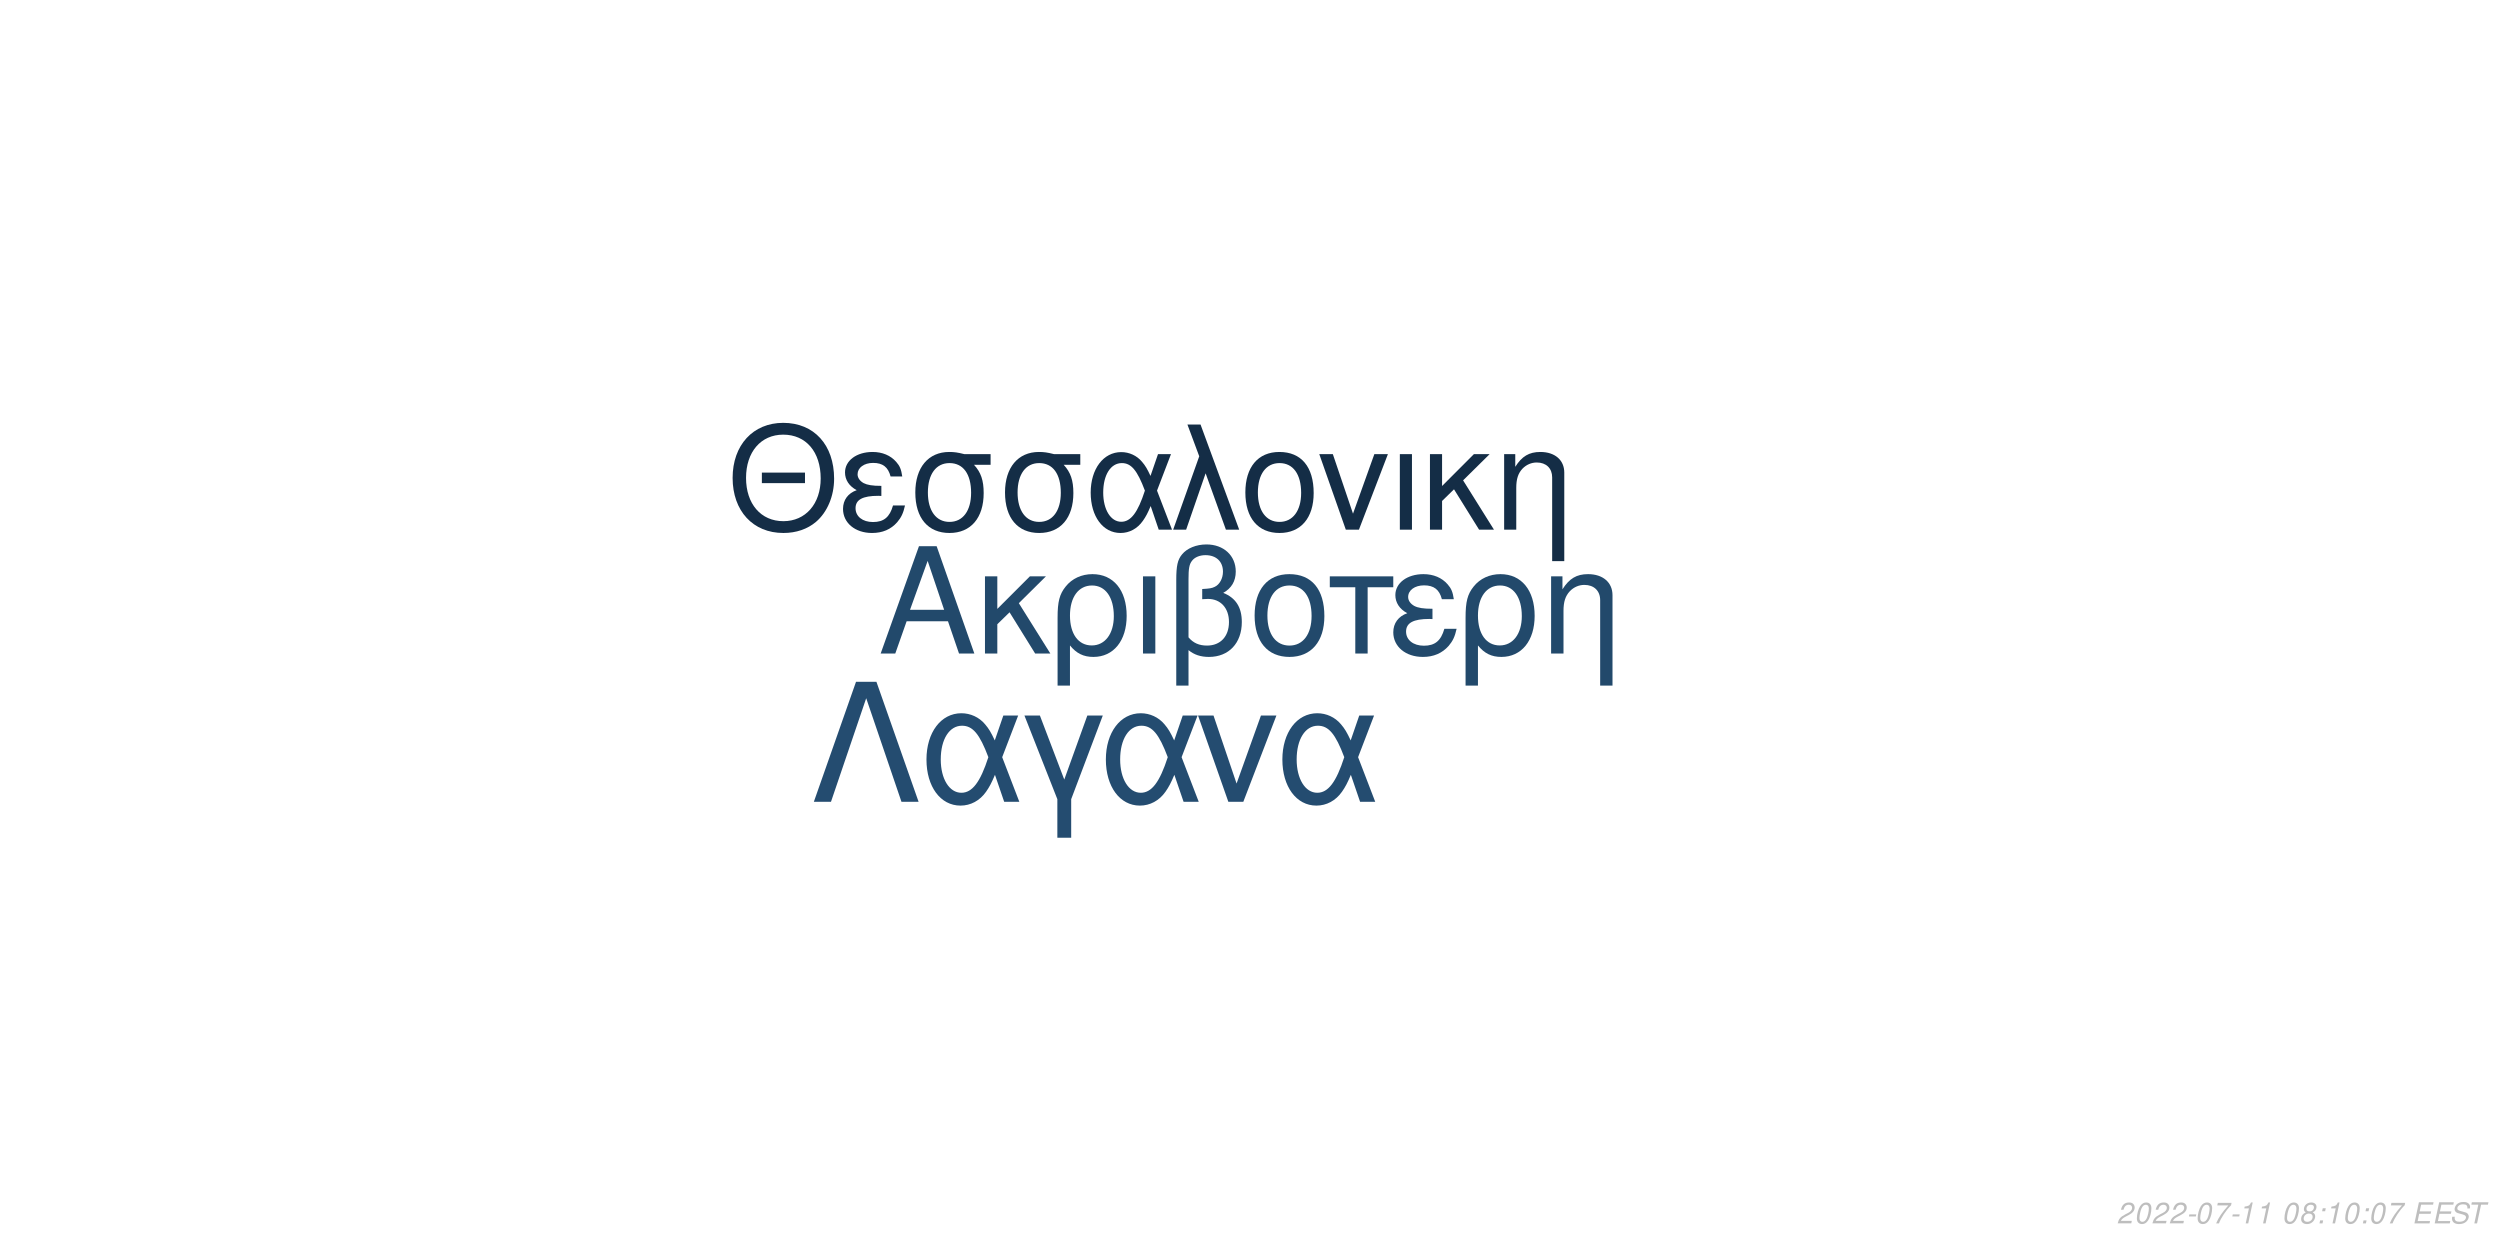
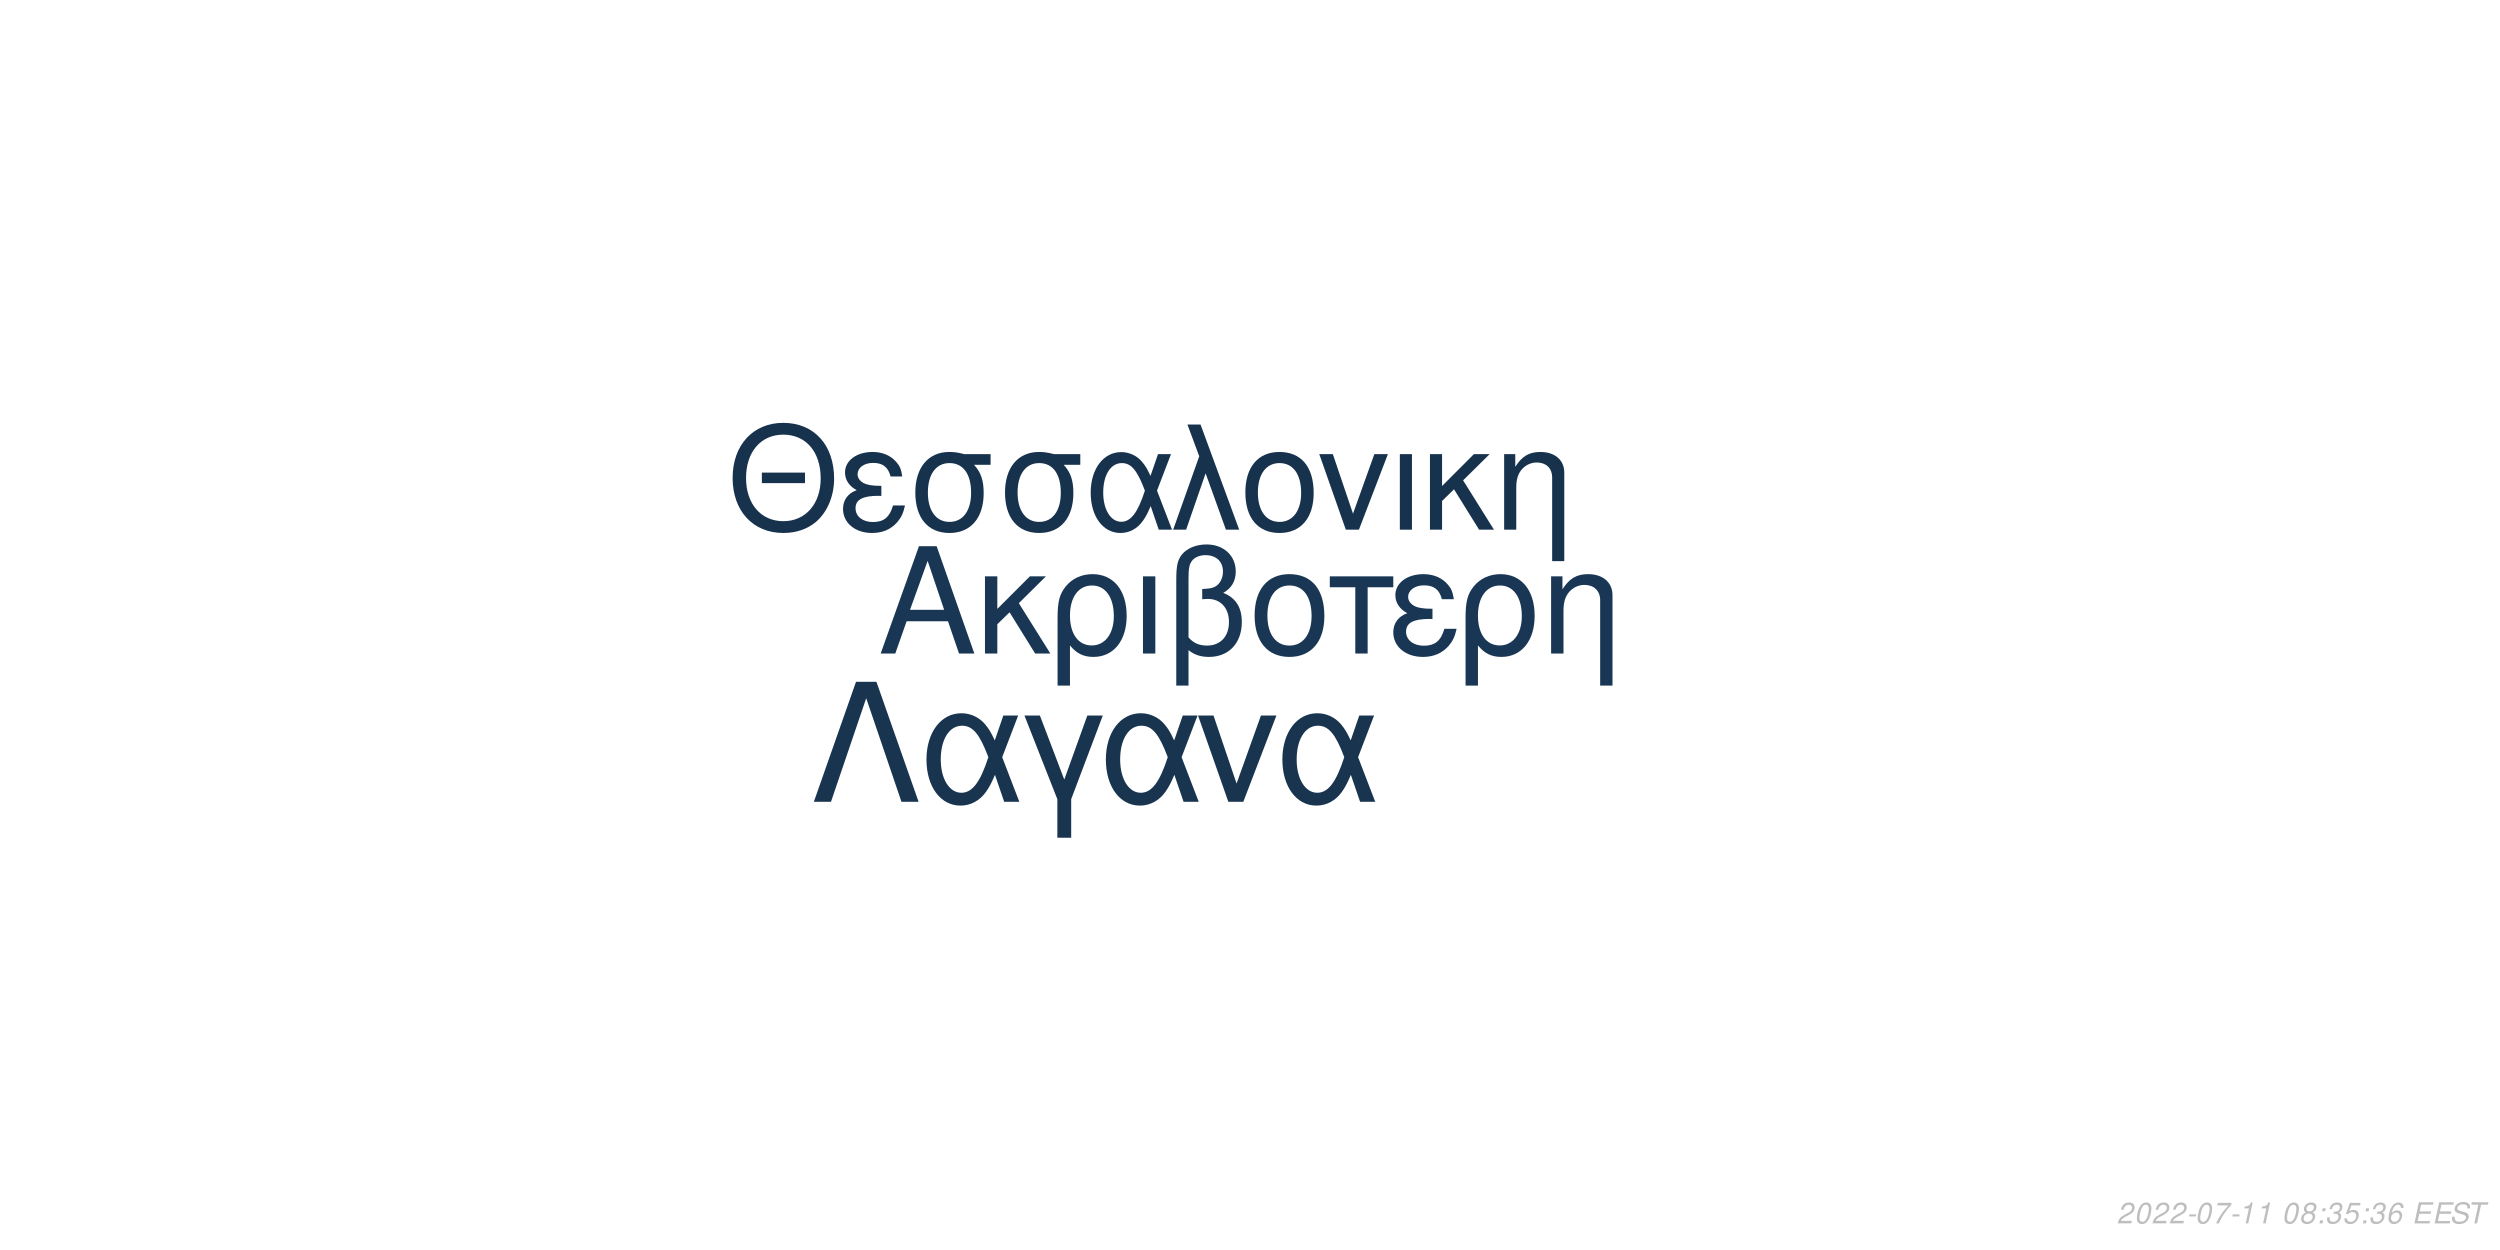
<svg xmlns="http://www.w3.org/2000/svg" xmlns:xlink="http://www.w3.org/1999/xlink" width="864pt" height="432pt" viewBox="0 0 864 432" version="1.1">
  <defs>
    <g>
      <symbol overflow="visible" id="glyph0-0">
        <path style="stroke:none;" d="" />
      </symbol>
      <symbol overflow="visible" id="glyph0-1">
        <path style="stroke:none;" d="M 24.125 -11.141 L 27.938 0 L 33.234 0 L 20.203 -37.094 L 14.094 -37.094 L 0.859 0 L 5.906 0 L 9.828 -11.141 Z M 22.797 -15.109 L 11 -15.109 L 17.094 -32.016 Z M 22.797 -15.109 " />
      </symbol>
      <symbol overflow="visible" id="glyph0-2">
        <path style="stroke:none;" d="M 7.172 -15.422 L 7.172 -26.672 L 2.906 -26.672 L 2.906 0 L 7.172 0 L 7.172 -10.125 L 11.406 -14.25 L 20.25 0 L 25.5 0 L 14.609 -17.406 L 23.969 -26.672 L 18.422 -26.672 Z M 7.172 -15.422 " />
      </symbol>
      <symbol overflow="visible" id="glyph0-3">
        <path style="stroke:none;" d="M 3 11.094 L 7.281 11.094 L 7.281 -2.797 C 9.516 -0.047 11.953 1.172 15.375 1.172 C 22.344 1.172 26.875 -4.422 26.875 -13.031 C 26.875 -21.891 22.297 -27.438 15.062 -27.438 C 11.297 -27.438 7.984 -25.906 5.797 -23.156 C 3.672 -20.516 3 -17.969 3 -12.359 Z M 14.906 -23.516 C 19.547 -23.516 22.438 -19.438 22.438 -12.922 C 22.438 -6.812 19.391 -2.797 14.812 -2.797 C 10.172 -2.797 7.281 -6.766 7.281 -13.125 C 7.281 -19.484 10.234 -23.516 14.906 -23.516 Z M 14.906 -23.516 " />
      </symbol>
      <symbol overflow="visible" id="glyph0-4">
        <path style="stroke:none;" d="M 3.516 0 L 7.781 0 L 7.781 -26.672 L 3.516 -26.672 Z M 3.516 0 " />
      </symbol>
      <symbol overflow="visible" id="glyph0-5">
        <path style="stroke:none;" d="M 4.016 11.094 L 8.25 11.094 L 8.25 -1.172 C 10.172 0.406 12.422 1.172 15.312 1.172 C 22.188 1.172 26.672 -3.609 26.672 -10.891 C 26.672 -15.984 24.578 -19.234 20.25 -20.969 C 23.109 -22.547 24.578 -25.031 24.578 -28.344 C 24.578 -33.844 20.406 -37.703 14.453 -37.703 C 10.938 -37.703 7.734 -36.391 6 -34.25 C 4.484 -32.422 4.016 -30.328 4.016 -25.391 Z M 8.25 -25.656 C 8.25 -29.359 8.5 -30.844 9.469 -32.062 C 10.375 -33.281 12.156 -34 14.094 -34 C 17.812 -34 20.156 -31.812 20.156 -28.297 C 20.156 -25.953 18.984 -23.812 17.297 -23.047 C 16.281 -22.547 15.469 -22.438 12.984 -22.297 L 12.984 -18.781 C 13.734 -18.828 14.344 -18.875 14.969 -18.875 C 19.344 -18.875 22.234 -15.719 22.234 -10.891 C 22.234 -5.906 19.281 -2.75 14.656 -2.75 C 11.953 -2.75 9.922 -3.609 8.25 -5.594 Z M 8.25 -25.656 " />
      </symbol>
      <symbol overflow="visible" id="glyph0-6">
        <path style="stroke:none;" d="M 14.094 -27.438 C 6.562 -27.438 2.094 -22.094 2.094 -13.125 C 2.094 -4.125 6.562 1.172 14.141 1.172 C 21.672 1.172 26.203 -4.172 26.203 -12.922 C 26.203 -22.188 21.828 -27.438 14.094 -27.438 Z M 14.141 -23.516 C 18.938 -23.516 21.781 -19.594 21.781 -12.984 C 21.781 -6.672 18.828 -2.75 14.141 -2.75 C 9.422 -2.75 6.516 -6.672 6.516 -13.125 C 6.516 -19.594 9.422 -23.516 14.141 -23.516 Z M 14.141 -23.516 " />
      </symbol>
      <symbol overflow="visible" id="glyph0-7">
        <path style="stroke:none;" d="M 7.891 0 L 12.156 0 L 12.156 -22.906 L 21.016 -22.906 L 21.016 -26.672 L -0.922 -26.672 L -0.922 -22.906 L 7.891 -22.906 Z M 7.891 0 " />
      </symbol>
      <symbol overflow="visible" id="glyph0-8">
        <path style="stroke:none;" d="M 14.562 -15.469 C 11.344 -15.469 9.562 -15.781 8.297 -16.438 C 6.922 -17.203 6.156 -18.328 6.156 -19.547 C 6.156 -21.891 8.453 -23.562 11.656 -23.562 C 15.062 -23.562 16.953 -22.094 17.812 -18.781 L 21.938 -18.781 C 21.578 -21.266 21.062 -22.5 19.797 -23.922 C 17.812 -26.203 14.906 -27.438 11.453 -27.438 C 5.797 -27.438 1.734 -24.375 1.734 -20.203 C 1.734 -17.609 3.156 -15.375 5.859 -13.938 C 2.797 -12.875 1.016 -10.484 1.016 -7.328 C 1.016 -2.391 5.297 1.172 11.25 1.172 C 14.969 1.172 17.906 -0.109 20.156 -2.641 C 21.578 -4.328 22.297 -5.797 22.906 -8.547 L 18.672 -8.547 C 17.5 -4.422 15.422 -2.703 11.609 -2.703 C 7.938 -2.703 5.438 -4.688 5.438 -7.578 C 5.438 -10.578 7.938 -11.953 13.484 -11.953 C 13.641 -11.953 14.094 -11.953 14.562 -11.906 Z M 14.562 -15.469 " />
      </symbol>
      <symbol overflow="visible" id="glyph0-9">
        <path style="stroke:none;" d="M 3.562 -26.672 L 3.562 0 L 7.844 0 L 7.844 -14.703 C 7.844 -17.906 8.5 -19.891 10.031 -21.531 C 11.406 -22.953 13.188 -23.719 15.062 -23.719 C 18.375 -23.719 20.516 -21.672 20.516 -18.469 L 20.516 11.094 L 24.781 11.094 L 24.781 -20.156 C 24.781 -24.578 21.469 -27.438 16.328 -27.438 C 12.359 -27.438 9.828 -25.906 7.484 -22.188 L 7.484 -26.672 Z M 3.562 -26.672 " />
      </symbol>
      <symbol overflow="visible" id="glyph1-0">
        <path style="stroke:none;" d="" />
      </symbol>
      <symbol overflow="visible" id="glyph1-1">
        <path style="stroke:none;" d="M 26.859 -19.734 L 11.953 -19.734 L 11.953 -16.094 L 26.859 -16.094 Z M 19.328 -36.922 C 8.922 -36.922 1.844 -29.25 1.844 -17.891 C 1.844 -6.484 8.875 1.141 19.391 1.141 C 23.812 1.141 27.703 -0.203 30.641 -2.688 C 34.578 -6.031 36.922 -11.656 36.922 -17.594 C 36.922 -29.297 30 -36.922 19.328 -36.922 Z M 19.328 -32.844 C 27.203 -32.844 32.281 -26.906 32.281 -17.688 C 32.281 -8.922 27.062 -2.938 19.391 -2.938 C 11.609 -2.938 6.484 -8.922 6.484 -17.891 C 6.484 -26.859 11.609 -32.844 19.328 -32.844 Z M 19.328 -32.844 " />
      </symbol>
      <symbol overflow="visible" id="glyph1-2">
        <path style="stroke:none;" d="M 14.25 -15.141 C 11.109 -15.141 9.375 -15.453 8.125 -16.094 C 6.781 -16.844 6.031 -17.938 6.031 -19.141 C 6.031 -21.422 8.266 -23.078 11.406 -23.078 C 14.75 -23.078 16.594 -21.625 17.438 -18.391 L 21.469 -18.391 C 21.125 -20.828 20.625 -22.031 19.391 -23.422 C 17.438 -25.656 14.594 -26.859 11.219 -26.859 C 5.688 -26.859 1.688 -23.875 1.688 -19.781 C 1.688 -17.234 3.094 -15.047 5.734 -13.656 C 2.734 -12.609 1 -10.266 1 -7.172 C 1 -2.344 5.188 1.141 11.016 1.141 C 14.656 1.141 17.547 -0.094 19.734 -2.594 C 21.125 -4.234 21.828 -5.688 22.422 -8.375 L 18.281 -8.375 C 17.141 -4.328 15.094 -2.641 11.359 -2.641 C 7.766 -2.641 5.328 -4.578 5.328 -7.422 C 5.328 -10.359 7.766 -11.703 13.203 -11.703 C 13.359 -11.703 13.797 -11.703 14.25 -11.656 Z M 14.25 -15.141 " />
      </symbol>
      <symbol overflow="visible" id="glyph1-3">
        <path style="stroke:none;" d="M 29 -26.109 L 19.938 -26.109 C 17.594 -26.703 16.438 -26.859 14.703 -26.859 C 7.469 -26.859 2.984 -21.469 2.984 -12.859 C 2.984 -4.031 7.375 1.141 14.797 1.141 C 22.172 1.141 26.609 -4.078 26.609 -12.656 C 26.609 -17.047 25.656 -19.828 23.266 -22.422 L 29 -22.422 Z M 14.797 -23.016 C 19.531 -23.016 22.266 -19.234 22.266 -12.75 C 22.266 -6.531 19.438 -2.688 14.797 -2.688 C 10.172 -2.688 7.328 -6.531 7.328 -12.859 C 7.328 -19.188 10.172 -23.016 14.797 -23.016 Z M 14.797 -23.016 " />
      </symbol>
      <symbol overflow="visible" id="glyph1-4">
        <path style="stroke:none;" d="M 29.344 -26.109 L 24.859 -26.109 L 22.266 -18.578 C 21.125 -21.031 20.484 -22.125 19.328 -23.469 C 17.547 -25.609 14.906 -26.812 12.156 -26.812 C 5.984 -26.812 1.594 -20.984 1.594 -12.812 C 1.594 -4.578 5.828 1.141 11.906 1.141 C 14.953 1.141 17.734 -0.344 19.625 -3.047 C 20.672 -4.531 21.281 -5.688 22.328 -8.172 L 25.109 0 L 29.703 0 L 24.516 -13.5 Z M 20.328 -13.5 C 17.891 -5.922 15.453 -2.734 12.156 -2.734 C 8.516 -2.734 5.922 -6.922 5.922 -12.812 C 5.922 -18.938 8.516 -23.016 12.359 -23.016 C 15.594 -23.016 17.688 -20.531 20.328 -13.5 Z M 20.328 -13.5 " />
      </symbol>
      <symbol overflow="visible" id="glyph1-5">
        <path style="stroke:none;" d="M 1.094 0 L 5.578 0 L 12.312 -19.484 L 19.328 0 L 23.922 0 L 10.562 -36.328 L 6.031 -36.328 L 10.109 -25.359 Z M 1.094 0 " />
      </symbol>
      <symbol overflow="visible" id="glyph1-6">
        <path style="stroke:none;" d="M 13.797 -26.859 C 6.422 -26.859 2.047 -21.625 2.047 -12.859 C 2.047 -4.031 6.422 1.141 13.859 1.141 C 21.234 1.141 25.656 -4.078 25.656 -12.656 C 25.656 -21.719 21.375 -26.859 13.797 -26.859 Z M 13.859 -23.016 C 18.531 -23.016 21.328 -19.188 21.328 -12.703 C 21.328 -6.531 18.438 -2.688 13.859 -2.688 C 9.219 -2.688 6.375 -6.531 6.375 -12.859 C 6.375 -19.188 9.219 -23.016 13.859 -23.016 Z M 13.859 -23.016 " />
      </symbol>
      <symbol overflow="visible" id="glyph1-7">
        <path style="stroke:none;" d="M 14.297 0 L 24.312 -26.109 L 19.625 -26.109 L 12.25 -5.531 L 5.281 -26.109 L 0.594 -26.109 L 9.766 0 Z M 14.297 0 " />
      </symbol>
      <symbol overflow="visible" id="glyph1-8">
        <path style="stroke:none;" d="M 3.438 0 L 7.625 0 L 7.625 -26.109 L 3.438 -26.109 Z M 3.438 0 " />
      </symbol>
      <symbol overflow="visible" id="glyph1-9">
        <path style="stroke:none;" d="M 7.031 -15.094 L 7.031 -26.109 L 2.844 -26.109 L 2.844 0 L 7.031 0 L 7.031 -9.922 L 11.156 -13.953 L 19.828 0 L 24.969 0 L 14.297 -17.047 L 23.469 -26.109 L 18.031 -26.109 Z M 7.031 -15.094 " />
      </symbol>
      <symbol overflow="visible" id="glyph1-10">
        <path style="stroke:none;" d="M 3.484 -26.109 L 3.484 0 L 7.672 0 L 7.672 -14.406 C 7.672 -17.547 8.328 -19.484 9.812 -21.078 C 11.156 -22.469 12.906 -23.219 14.75 -23.219 C 17.984 -23.219 20.078 -21.234 20.078 -18.094 L 20.078 10.859 L 24.266 10.859 L 24.266 -19.734 C 24.266 -24.062 21.031 -26.859 16 -26.859 C 12.109 -26.859 9.609 -25.359 7.328 -21.719 L 7.328 -26.109 Z M 3.484 -26.109 " />
      </symbol>
      <symbol overflow="visible" id="glyph2-0">
        <path style="stroke:none;" d="" />
      </symbol>
      <symbol overflow="visible" id="glyph2-1">
        <path style="stroke:none;" d="M 22.531 -41.484 L 15.484 -41.484 L 0.906 0 L 6.828 0 L 19 -35.797 L 31.188 0 L 37.109 0 Z M 22.531 -41.484 " />
      </symbol>
      <symbol overflow="visible" id="glyph2-2">
        <path style="stroke:none;" d="M 33.516 -29.812 L 28.391 -29.812 L 25.438 -21.219 C 24.125 -24.016 23.391 -25.266 22.078 -26.797 C 20.031 -29.25 17.016 -30.609 13.891 -30.609 C 6.828 -30.609 1.828 -23.953 1.828 -14.625 C 1.828 -5.234 6.656 1.312 13.594 1.312 C 17.078 1.312 20.266 -0.391 22.422 -3.469 C 23.609 -5.172 24.297 -6.484 25.5 -9.328 L 28.688 0 L 33.922 0 L 28 -15.422 Z M 23.219 -15.422 C 20.422 -6.766 17.641 -3.125 13.891 -3.125 C 9.734 -3.125 6.766 -7.906 6.766 -14.625 C 6.766 -21.625 9.734 -26.297 14.109 -26.297 C 17.812 -26.297 20.203 -23.453 23.219 -15.422 Z M 23.219 -15.422 " />
      </symbol>
      <symbol overflow="visible" id="glyph2-3">
        <path style="stroke:none;" d="M 12.062 12.406 L 16.844 12.406 L 16.844 -0.906 L 27.766 -29.812 L 22.422 -29.812 L 14.453 -7.688 L 6.031 -29.812 L 0.688 -29.812 L 12.062 -0.906 Z M 12.062 12.406 " />
      </symbol>
      <symbol overflow="visible" id="glyph2-4">
        <path style="stroke:none;" d="M 16.328 0 L 27.766 -29.812 L 22.422 -29.812 L 14 -6.312 L 6.031 -29.812 L 0.688 -29.812 L 11.156 0 Z M 16.328 0 " />
      </symbol>
      <symbol overflow="visible" id="glyph3-0">
        <path style="stroke:none;" d="" />
      </symbol>
      <symbol overflow="visible" id="glyph3-1">
        <path style="stroke:none;" d="M 5.234 -0.875 L 1.469 -0.875 C 1.641 -1.375 2.203 -1.891 3.109 -2.344 L 4.234 -2.938 C 5.562 -3.625 6.219 -4.469 6.219 -5.484 C 6.219 -5.938 6.062 -6.359 5.797 -6.656 C 5.469 -7.047 4.984 -7.234 4.312 -7.234 C 2.766 -7.234 1.891 -6.453 1.484 -4.734 L 2.375 -4.734 C 2.484 -5.188 2.609 -5.484 2.797 -5.75 C 3.094 -6.203 3.609 -6.453 4.188 -6.453 C 4.891 -6.453 5.344 -6.031 5.344 -5.375 C 5.344 -4.703 4.859 -4.094 4.016 -3.656 L 2.984 -3.125 C 1.234 -2.188 0.797 -1.656 0.344 -0.016 L 5.047 -0.016 Z M 5.234 -0.875 " />
      </symbol>
      <symbol overflow="visible" id="glyph3-2">
        <path style="stroke:none;" d="M 4.203 -7.234 C 3.375 -7.234 2.688 -6.812 2.125 -5.984 C 1.484 -5.047 0.984 -3.188 0.984 -1.734 C 0.984 -1.109 1.172 -0.562 1.484 -0.266 C 1.797 0.047 2.281 0.234 2.766 0.234 C 3.625 0.234 4.281 -0.156 4.859 -1.016 C 5.516 -1.953 6 -3.797 6 -5.266 C 6 -6.5 5.328 -7.234 4.203 -7.234 Z M 4.094 -6.453 C 4.734 -6.453 5.125 -5.984 5.125 -5.156 C 5.125 -4.203 4.781 -2.625 4.406 -1.812 C 3.984 -0.938 3.516 -0.547 2.875 -0.547 C 2.25 -0.547 1.875 -1.031 1.875 -1.828 C 1.875 -2.797 2.203 -4.344 2.594 -5.203 C 2.984 -6.047 3.453 -6.453 4.094 -6.453 Z M 4.094 -6.453 " />
      </symbol>
      <symbol overflow="visible" id="glyph3-3">
        <path style="stroke:none;" d="M 3.516 -3.125 L 1.125 -3.125 L 0.969 -2.406 L 3.359 -2.406 Z M 3.516 -3.125 " />
      </symbol>
      <symbol overflow="visible" id="glyph3-4">
        <path style="stroke:none;" d="M 6.703 -7.094 L 1.953 -7.094 L 1.766 -6.219 L 5.594 -6.219 C 3.344 -3.688 2.266 -2.109 1.375 0 L 2.344 0 C 3.031 -1.906 4.828 -4.594 6.547 -6.281 Z M 6.703 -7.094 " />
      </symbol>
      <symbol overflow="visible" id="glyph3-5">
        <path style="stroke:none;" d="M 3.703 -5.188 L 2.594 0 L 3.469 0 L 5.016 -7.234 L 4.438 -7.234 C 3.906 -6.156 3.688 -6.016 2.234 -5.812 L 2.109 -5.188 Z M 3.703 -5.188 " />
      </symbol>
      <symbol overflow="visible" id="glyph3-6">
        <path style="stroke:none;" d="" />
      </symbol>
      <symbol overflow="visible" id="glyph3-7">
        <path style="stroke:none;" d="M 4.766 -3.797 C 5.078 -3.969 5.234 -4.078 5.438 -4.234 C 5.812 -4.594 6.062 -5.172 6.062 -5.734 C 6.062 -6.625 5.344 -7.234 4.266 -7.234 C 2.812 -7.234 1.703 -6.219 1.703 -4.875 C 1.703 -4.406 1.875 -4.125 2.359 -3.812 C 1.297 -3.312 0.75 -2.516 0.75 -1.469 C 0.75 -0.438 1.547 0.234 2.812 0.234 C 3.656 0.234 4.359 -0.094 4.938 -0.734 C 5.359 -1.234 5.609 -1.859 5.609 -2.438 C 5.609 -3.047 5.312 -3.516 4.766 -3.797 Z M 4.109 -6.453 C 4.797 -6.453 5.188 -6.125 5.188 -5.578 C 5.188 -5.266 5.062 -4.922 4.859 -4.672 C 4.562 -4.312 4.188 -4.156 3.656 -4.156 C 2.984 -4.156 2.594 -4.453 2.594 -4.984 C 2.594 -5.859 3.203 -6.453 4.109 -6.453 Z M 3.453 -3.406 C 4.234 -3.406 4.734 -2.984 4.734 -2.312 C 4.734 -1.312 3.922 -0.547 2.875 -0.547 C 2.125 -0.547 1.625 -0.969 1.625 -1.625 C 1.625 -2.609 2.438 -3.406 3.453 -3.406 Z M 3.453 -3.406 " />
      </symbol>
      <symbol overflow="visible" id="glyph3-8">
        <path style="stroke:none;" d="M 2.359 -1.031 L 1.312 -1.031 L 1.094 0 L 2.141 0 Z M 3.266 -5.234 L 2.219 -5.234 L 2 -4.203 L 3.047 -4.203 Z M 3.266 -5.234 " />
      </symbol>
      <symbol overflow="visible" id="glyph3-9">
+         <path style="stroke:none;" d="M 2.922 -3.312 C 3.125 -3.344 3.234 -3.344 3.375 -3.344 C 4.203 -3.344 4.688 -3 4.688 -2.406 C 4.688 -1.312 3.906 -0.547 2.781 -0.547 C 2.047 -0.547 1.594 -0.938 1.594 -1.562 C 1.594 -1.719 1.609 -1.844 1.656 -2.094 L 0.766 -2.094 C 0.734 -1.797 0.719 -1.641 0.719 -1.469 C 0.719 -0.375 1.406 0.234 2.641 0.234 C 3.547 0.234 4.297 -0.078 4.812 -0.656 C 5.266 -1.156 5.562 -1.875 5.562 -2.547 C 5.562 -3.125 5.344 -3.453 4.797 -3.734 C 5.641 -4.234 6.016 -4.844 6.016 -5.734 C 6.016 -6.656 5.312 -7.234 4.203 -7.234 C 3.375 -7.234 2.672 -6.938 2.188 -6.375 C 1.891 -6.031 1.703 -5.641 1.516 -4.906 L 2.391 -4.906 C 2.5 -5.359 2.594 -5.594 2.734 -5.812 C 3.047 -6.234 3.516 -6.453 4.078 -6.453 C 4.734 -6.453 5.141 -6.125 5.141 -5.578 C 5.141 -5.188 5.016 -4.797 4.797 -4.547 C 4.516 -4.234 4 -4.062 3.266 -4.062 L 3.078 -4.062 Z M 2.922 -3.312 " />
+       </symbol>
+       <symbol overflow="visible" id="glyph3-10">
+         <path style="stroke:none;" d="M 6.297 -7.094 L 2.594 -7.094 L 1.234 -3.234 L 2.047 -3.234 C 2.656 -3.766 2.938 -3.906 3.531 -3.906 C 4.328 -3.906 4.797 -3.453 4.797 -2.688 C 4.797 -1.438 3.969 -0.547 2.828 -0.547 C 2.031 -0.547 1.609 -0.938 1.578 -1.734 L 0.703 -1.734 L 0.703 -1.516 C 0.703 -0.938 0.844 -0.547 1.188 -0.266 C 1.562 0.062 2.078 0.234 2.703 0.234 C 3.656 0.234 4.391 -0.156 4.984 -0.922 C 5.422 -1.5 5.672 -2.234 5.672 -2.953 C 5.672 -4 4.938 -4.672 3.812 -4.672 C 3.328 -4.672 2.906 -4.547 2.406 -4.234 L 3.109 -6.219 L 6.109 -6.219 Z M 6.297 -7.094 " />
+       </symbol>
+       <symbol overflow="visible" id="glyph3-11">
+         <path style="stroke:none;" d="M 6.125 -5.344 L 6.141 -5.625 C 6.141 -6.609 5.453 -7.234 4.391 -7.234 C 3.438 -7.234 2.641 -6.719 2.016 -5.703 C 1.422 -4.781 0.938 -2.953 0.938 -1.688 C 0.938 -0.516 1.688 0.234 2.859 0.234 C 3.703 0.234 4.438 -0.156 5 -0.875 C 5.406 -1.422 5.672 -2.156 5.672 -2.766 C 5.672 -3.812 4.969 -4.5 3.906 -4.5 C 3.234 -4.5 2.672 -4.234 2.094 -3.625 C 2.406 -5.375 3.234 -6.453 4.25 -6.453 C 4.703 -6.453 5.062 -6.234 5.172 -5.844 C 5.203 -5.719 5.234 -5.578 5.25 -5.344 Z M 3.656 -3.734 C 4.344 -3.734 4.797 -3.281 4.797 -2.625 C 4.797 -1.469 3.984 -0.547 2.984 -0.547 C 2.297 -0.547 1.812 -1.047 1.812 -1.766 C 1.812 -2.859 2.625 -3.734 3.656 -3.734 Z M 3.656 -3.734 " />
+       </symbol>
+       <symbol overflow="visible" id="glyph3-12">
        <path style="stroke:none;" d="M 2.547 -3.312 L 6.5 -3.312 L 6.688 -4.141 L 2.719 -4.141 L 3.219 -6.469 L 7.344 -6.469 L 7.516 -7.297 L 2.453 -7.297 L 0.906 0 L 6.125 0 L 6.297 -0.812 L 2.016 -0.812 Z M 2.547 -3.312 " />
      </symbol>
-       <symbol overflow="visible" id="glyph3-10">
+       <symbol overflow="visible" id="glyph3-13">
        <path style="stroke:none;" d="M 7.062 -5.156 C 7.125 -5.438 7.141 -5.562 7.141 -5.703 C 7.141 -6.156 6.938 -6.594 6.594 -6.891 C 6.188 -7.25 5.656 -7.406 4.875 -7.406 C 3.844 -7.406 3.047 -7.125 2.5 -6.562 C 2.094 -6.141 1.781 -5.438 1.781 -4.922 C 1.781 -4.297 2.219 -3.766 2.891 -3.562 L 4.594 -3.094 C 5.406 -2.859 5.734 -2.578 5.734 -2.094 C 5.734 -1.781 5.547 -1.406 5.266 -1.141 C 4.844 -0.766 4.266 -0.578 3.453 -0.578 C 2.328 -0.578 1.812 -0.984 1.812 -1.906 C 1.812 -2.047 1.812 -2.125 1.844 -2.312 L 0.984 -2.312 C 0.906 -2.062 0.891 -1.906 0.891 -1.688 C 0.891 -0.484 1.797 0.234 3.297 0.234 C 4.359 0.234 5.234 -0.062 5.812 -0.609 C 6.344 -1.078 6.688 -1.797 6.688 -2.375 C 6.688 -2.641 6.609 -2.906 6.453 -3.156 C 6.234 -3.5 5.938 -3.703 5.469 -3.828 L 3.75 -4.312 C 2.984 -4.547 2.734 -4.734 2.734 -5.188 C 2.734 -5.547 2.875 -5.844 3.188 -6.109 C 3.547 -6.438 4.031 -6.594 4.703 -6.594 C 5.266 -6.594 5.688 -6.484 5.906 -6.297 C 6.094 -6.125 6.219 -5.797 6.219 -5.516 C 6.219 -5.422 6.203 -5.344 6.188 -5.156 Z M 7.062 -5.156 " />
      </symbol>
-       <symbol overflow="visible" id="glyph3-11">
+       <symbol overflow="visible" id="glyph3-14">
        <path style="stroke:none;" d="M 4.938 -6.469 L 7.312 -6.469 L 7.484 -7.297 L 1.75 -7.297 L 1.578 -6.469 L 3.984 -6.469 L 2.609 0 L 3.547 0 Z M 4.938 -6.469 " />
      </symbol>
    </g>
  </defs>
  <g id="surface1">
    <rect x="0" y="0" width="864" height="432" style="fill:rgb(100%,100%,100%);fill-opacity:1;stroke:none;" />
-     <g style="fill:rgb(13.333%,28.627%,41.961%);fill-opacity:1;">
+     <g style="fill:rgb(9.804%,21.569%,32.941%);fill-opacity:1;">
      <use xlink:href="#glyph0-1" x="303.5" y="225.861" />
      <use xlink:href="#glyph0-2" x="337.5" y="225.861" />
      <use xlink:href="#glyph0-3" x="362.5" y="225.861" />
      <use xlink:href="#glyph0-4" x="391.5" y="225.861" />
      <use xlink:href="#glyph0-5" x="402.5" y="225.861" />
      <use xlink:href="#glyph0-6" x="431.5" y="225.861" />
      <use xlink:href="#glyph0-7" x="460.5" y="225.861" />
      <use xlink:href="#glyph0-8" x="480.5" y="225.861" />
      <use xlink:href="#glyph0-3" x="503.5" y="225.861" />
      <use xlink:href="#glyph0-9" x="532.5" y="225.861" />
    </g>
-     <g style="fill:rgb(7.843%,17.647%,27.451%);fill-opacity:1;">
+     <g style="fill:rgb(9.02%,19.608%,30.196%);fill-opacity:1;">
      <use xlink:href="#glyph1-1" x="251.348" y="183.058" />
      <use xlink:href="#glyph1-2" x="290.348" y="183.058" />
      <use xlink:href="#glyph1-3" x="313.348" y="183.058" />
      <use xlink:href="#glyph1-3" x="344.348" y="183.058" />
      <use xlink:href="#glyph1-4" x="375.348" y="183.058" />
      <use xlink:href="#glyph1-5" x="404.348" y="183.058" />
      <use xlink:href="#glyph1-6" x="428.348" y="183.058" />
      <use xlink:href="#glyph1-7" x="455.348" y="183.058" />
      <use xlink:href="#glyph1-8" x="480.348" y="183.058" />
      <use xlink:href="#glyph1-9" x="491.348" y="183.058" />
      <use xlink:href="#glyph1-10" x="516.348" y="183.058" />
    </g>
-     <g style="fill:rgb(14.118%,29.804%,43.922%);fill-opacity:1;">
+     <g style="fill:rgb(9.412%,20.392%,30.98%);fill-opacity:1;">
      <use xlink:href="#glyph2-1" x="280.359" y="277.105" />
      <use xlink:href="#glyph2-2" x="318.359" y="277.105" />
      <use xlink:href="#glyph2-3" x="353.359" y="277.105" />
      <use xlink:href="#glyph2-2" x="380.359" y="277.105" />
      <use xlink:href="#glyph2-4" x="413.359" y="277.105" />
      <use xlink:href="#glyph2-2" x="441.359" y="277.105" />
    </g>
    <g style="fill:rgb(74.51%,74.51%,74.51%);fill-opacity:1;">
      <use xlink:href="#glyph3-1" x="731.52" y="422.81" />
      <use xlink:href="#glyph3-2" x="737.52" y="422.81" />
      <use xlink:href="#glyph3-1" x="743.52" y="422.81" />
      <use xlink:href="#glyph3-1" x="749.52" y="422.81" />
      <use xlink:href="#glyph3-3" x="755.52" y="422.81" />
      <use xlink:href="#glyph3-2" x="758.52" y="422.81" />
      <use xlink:href="#glyph3-4" x="764.52" y="422.81" />
      <use xlink:href="#glyph3-3" x="770.52" y="422.81" />
      <use xlink:href="#glyph3-5" x="773.52" y="422.81" />
      <use xlink:href="#glyph3-5" x="779.52" y="422.81" />
      <use xlink:href="#glyph3-6" x="785.52" y="422.81" />
      <use xlink:href="#glyph3-2" x="788.52" y="422.81" />
      <use xlink:href="#glyph3-7" x="794.52" y="422.81" />
      <use xlink:href="#glyph3-8" x="800.52" y="422.81" />
-       <use xlink:href="#glyph3-5" x="803.52" y="422.81" />
-       <use xlink:href="#glyph3-2" x="809.52" y="422.81" />
+       <use xlink:href="#glyph3-9" x="803.52" y="422.81" />
+       <use xlink:href="#glyph3-10" x="809.52" y="422.81" />
      <use xlink:href="#glyph3-8" x="815.52" y="422.81" />
-       <use xlink:href="#glyph3-2" x="818.52" y="422.81" />
-       <use xlink:href="#glyph3-4" x="824.52" y="422.81" />
+       <use xlink:href="#glyph3-9" x="818.52" y="422.81" />
+       <use xlink:href="#glyph3-11" x="824.52" y="422.81" />
      <use xlink:href="#glyph3-6" x="830.52" y="422.81" />
-       <use xlink:href="#glyph3-9" x="833.52" y="422.81" />
-       <use xlink:href="#glyph3-9" x="840.52" y="422.81" />
-       <use xlink:href="#glyph3-10" x="846.52" y="422.81" />
-       <use xlink:href="#glyph3-11" x="852.52" y="422.81" />
+       <use xlink:href="#glyph3-12" x="833.52" y="422.81" />
+       <use xlink:href="#glyph3-12" x="840.52" y="422.81" />
+       <use xlink:href="#glyph3-13" x="846.52" y="422.81" />
+       <use xlink:href="#glyph3-14" x="852.52" y="422.81" />
    </g>
  </g>
</svg>
